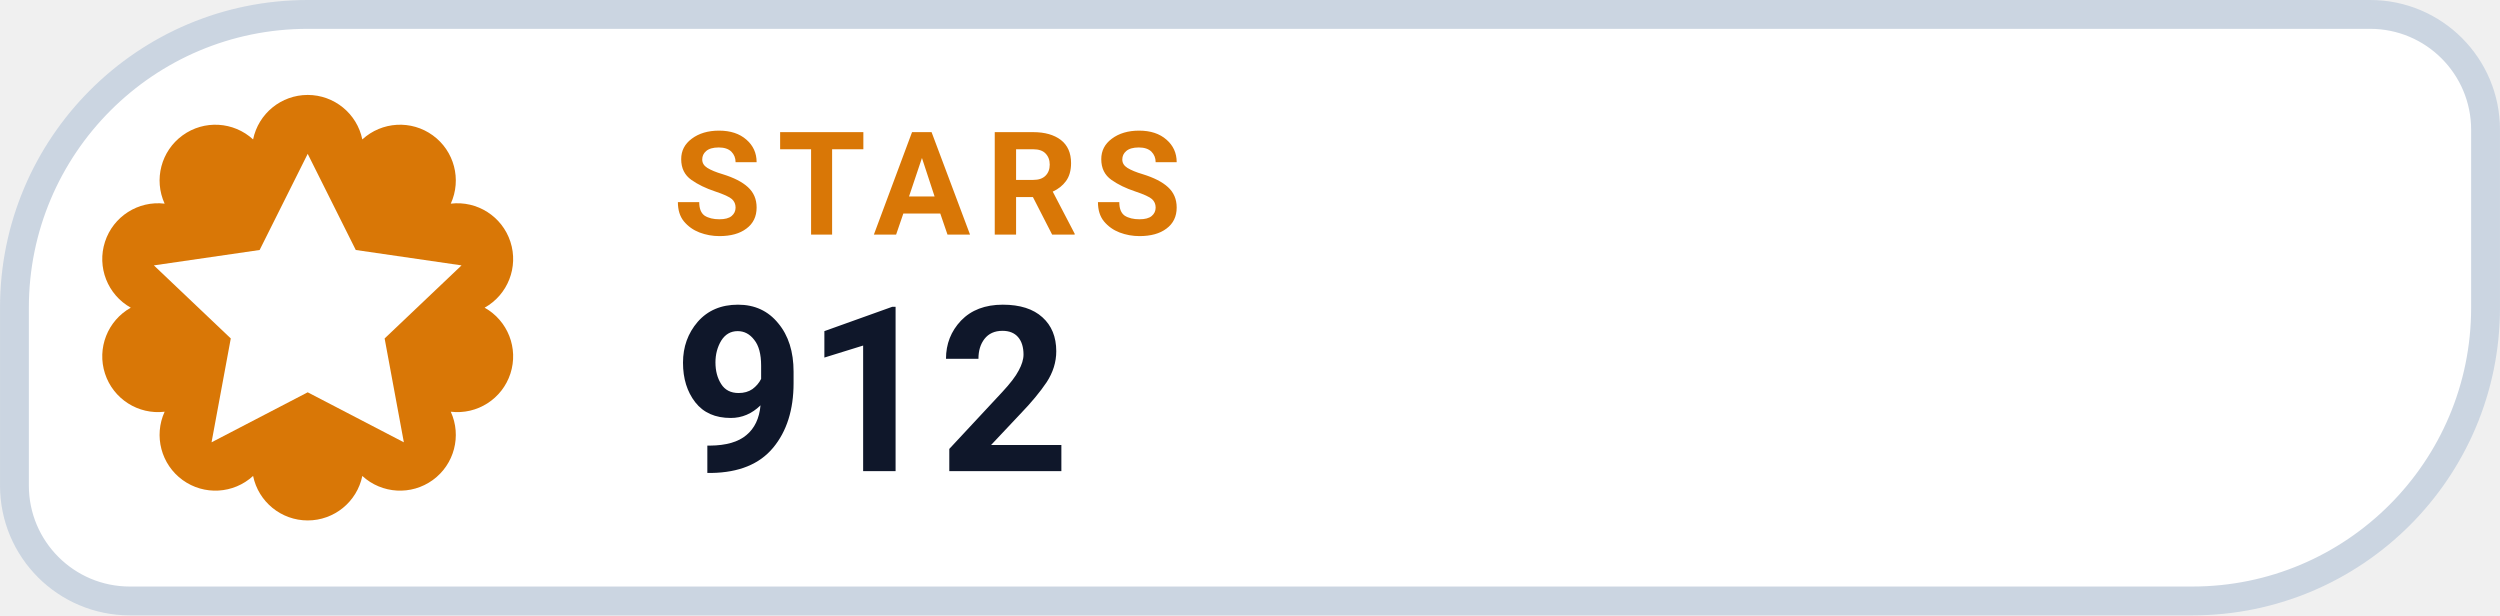
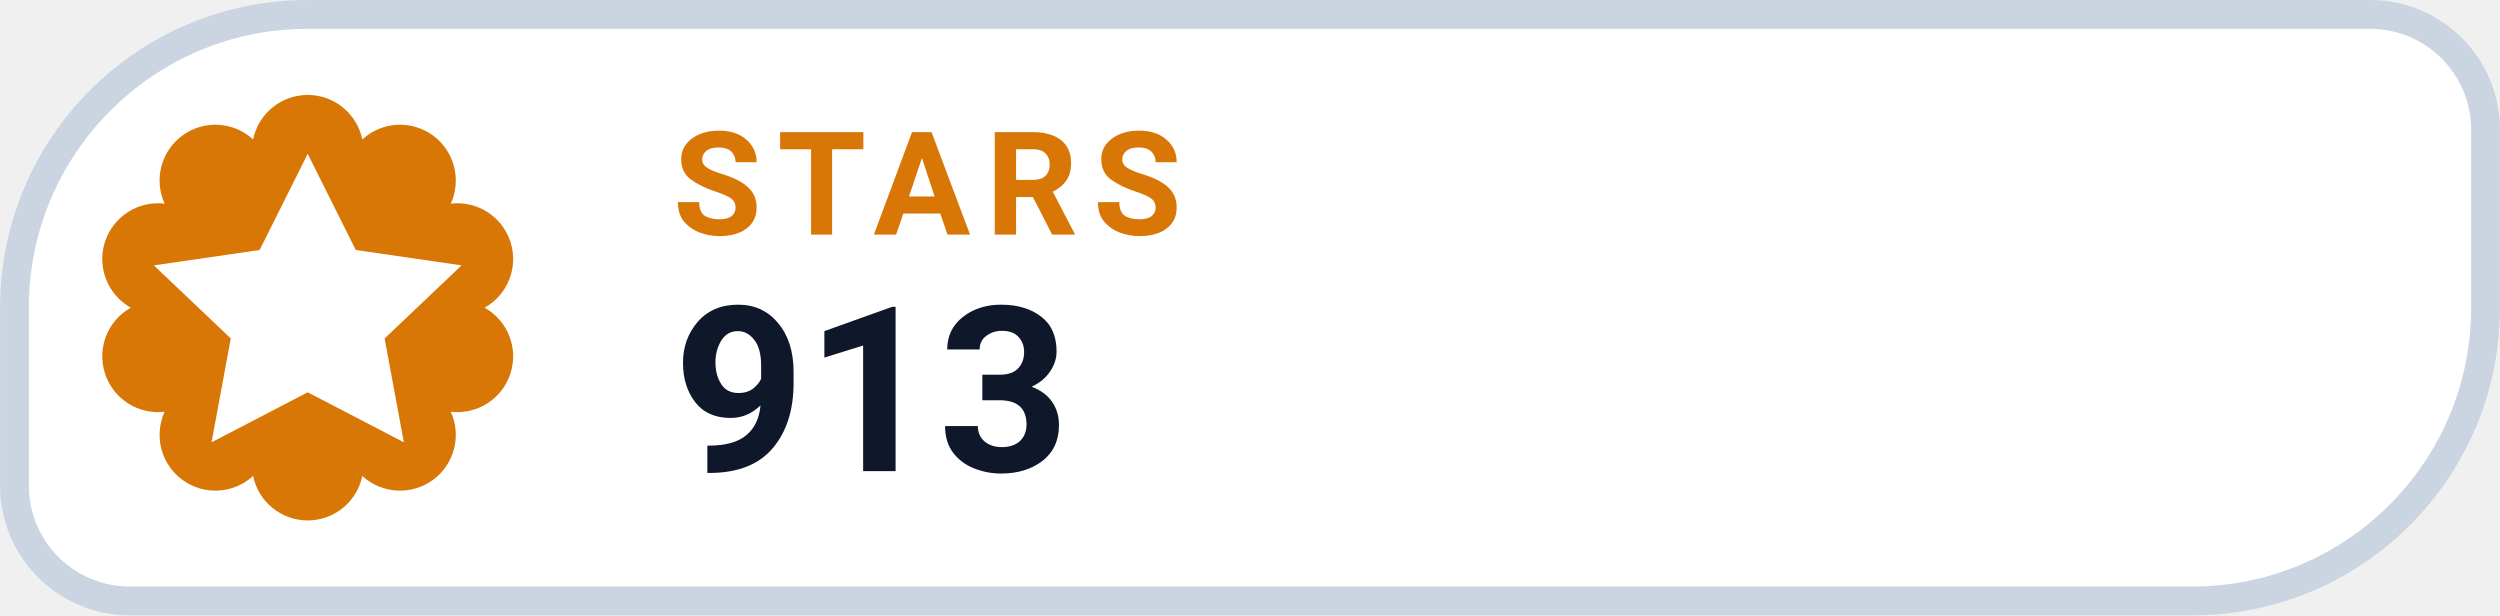
- <svg xmlns="http://www.w3.org/2000/svg" width="126" height="31.015" viewBox="0 0 130 32" role="img" aria-label="STARS 912">
+ <svg xmlns="http://www.w3.org/2000/svg" width="126" height="31.015" viewBox="0 0 130 32" role="img" aria-label="STARS 913">
  <path d="M 16.00 0.75 H 123.25 A 6.00 6.00 0 0 1 129.25 6.75 V 16.00 A 15.25 15.25 0 0 1 114.00 31.25 H 6.75 A 6.00 6.00 0 0 1 0.75 25.25 V 16.00 A 15.25 15.25 0 0 1 16.00 0.75 Z" fill="#FFFFFF" stroke="#CBD5E1" stroke-width="1.5" />
  <path d="M 13.16 7.25 A 2.90 2.90 0 0 1 18.84 7.25 A 2.90 2.90 0 0 1 23.44 10.59 A 2.90 2.90 0 0 1 25.20 16.00 A 2.90 2.90 0 0 1 23.44 21.41 A 2.90 2.90 0 0 1 18.84 24.75 A 2.90 2.90 0 0 1 13.16 24.75 A 2.90 2.90 0 0 1 8.56 21.41 A 2.90 2.90 0 0 1 6.80 16.00 A 2.90 2.90 0 0 1 8.56 10.59 A 2.90 2.90 0 0 1 13.16 7.25 Z" fill="#D97706" />
  <g transform="translate(16 16)" style="color:#FFFFFF;">
    <path d="M0 -8 l2.5 5 5.5 .8 -4 3.8 1 5.4 -5 -2.6 -5 2.6 1 -5.4 -4 -3.8 5.5 -.8 Z" fill="currentColor" />
  </g>
  <text x="35" y="12.2" fill="#D97706" font-family="-apple-system,BlinkMacSystemFont,'Segoe UI',Roboto,Helvetica,Arial,sans-serif" font-size="7.5" font-weight="700" letter-spacing=".8">STARS</text>
-   <text x="35" y="24.5" fill="#0F172A" font-family="-apple-system,BlinkMacSystemFont,'Segoe UI',Roboto,Helvetica,Arial,sans-serif" font-size="12" font-weight="750">912</text>
+   <text x="35" y="24.5" fill="#0F172A" font-family="-apple-system,BlinkMacSystemFont,'Segoe UI',Roboto,Helvetica,Arial,sans-serif" font-size="12" font-weight="750">913</text>
</svg>
